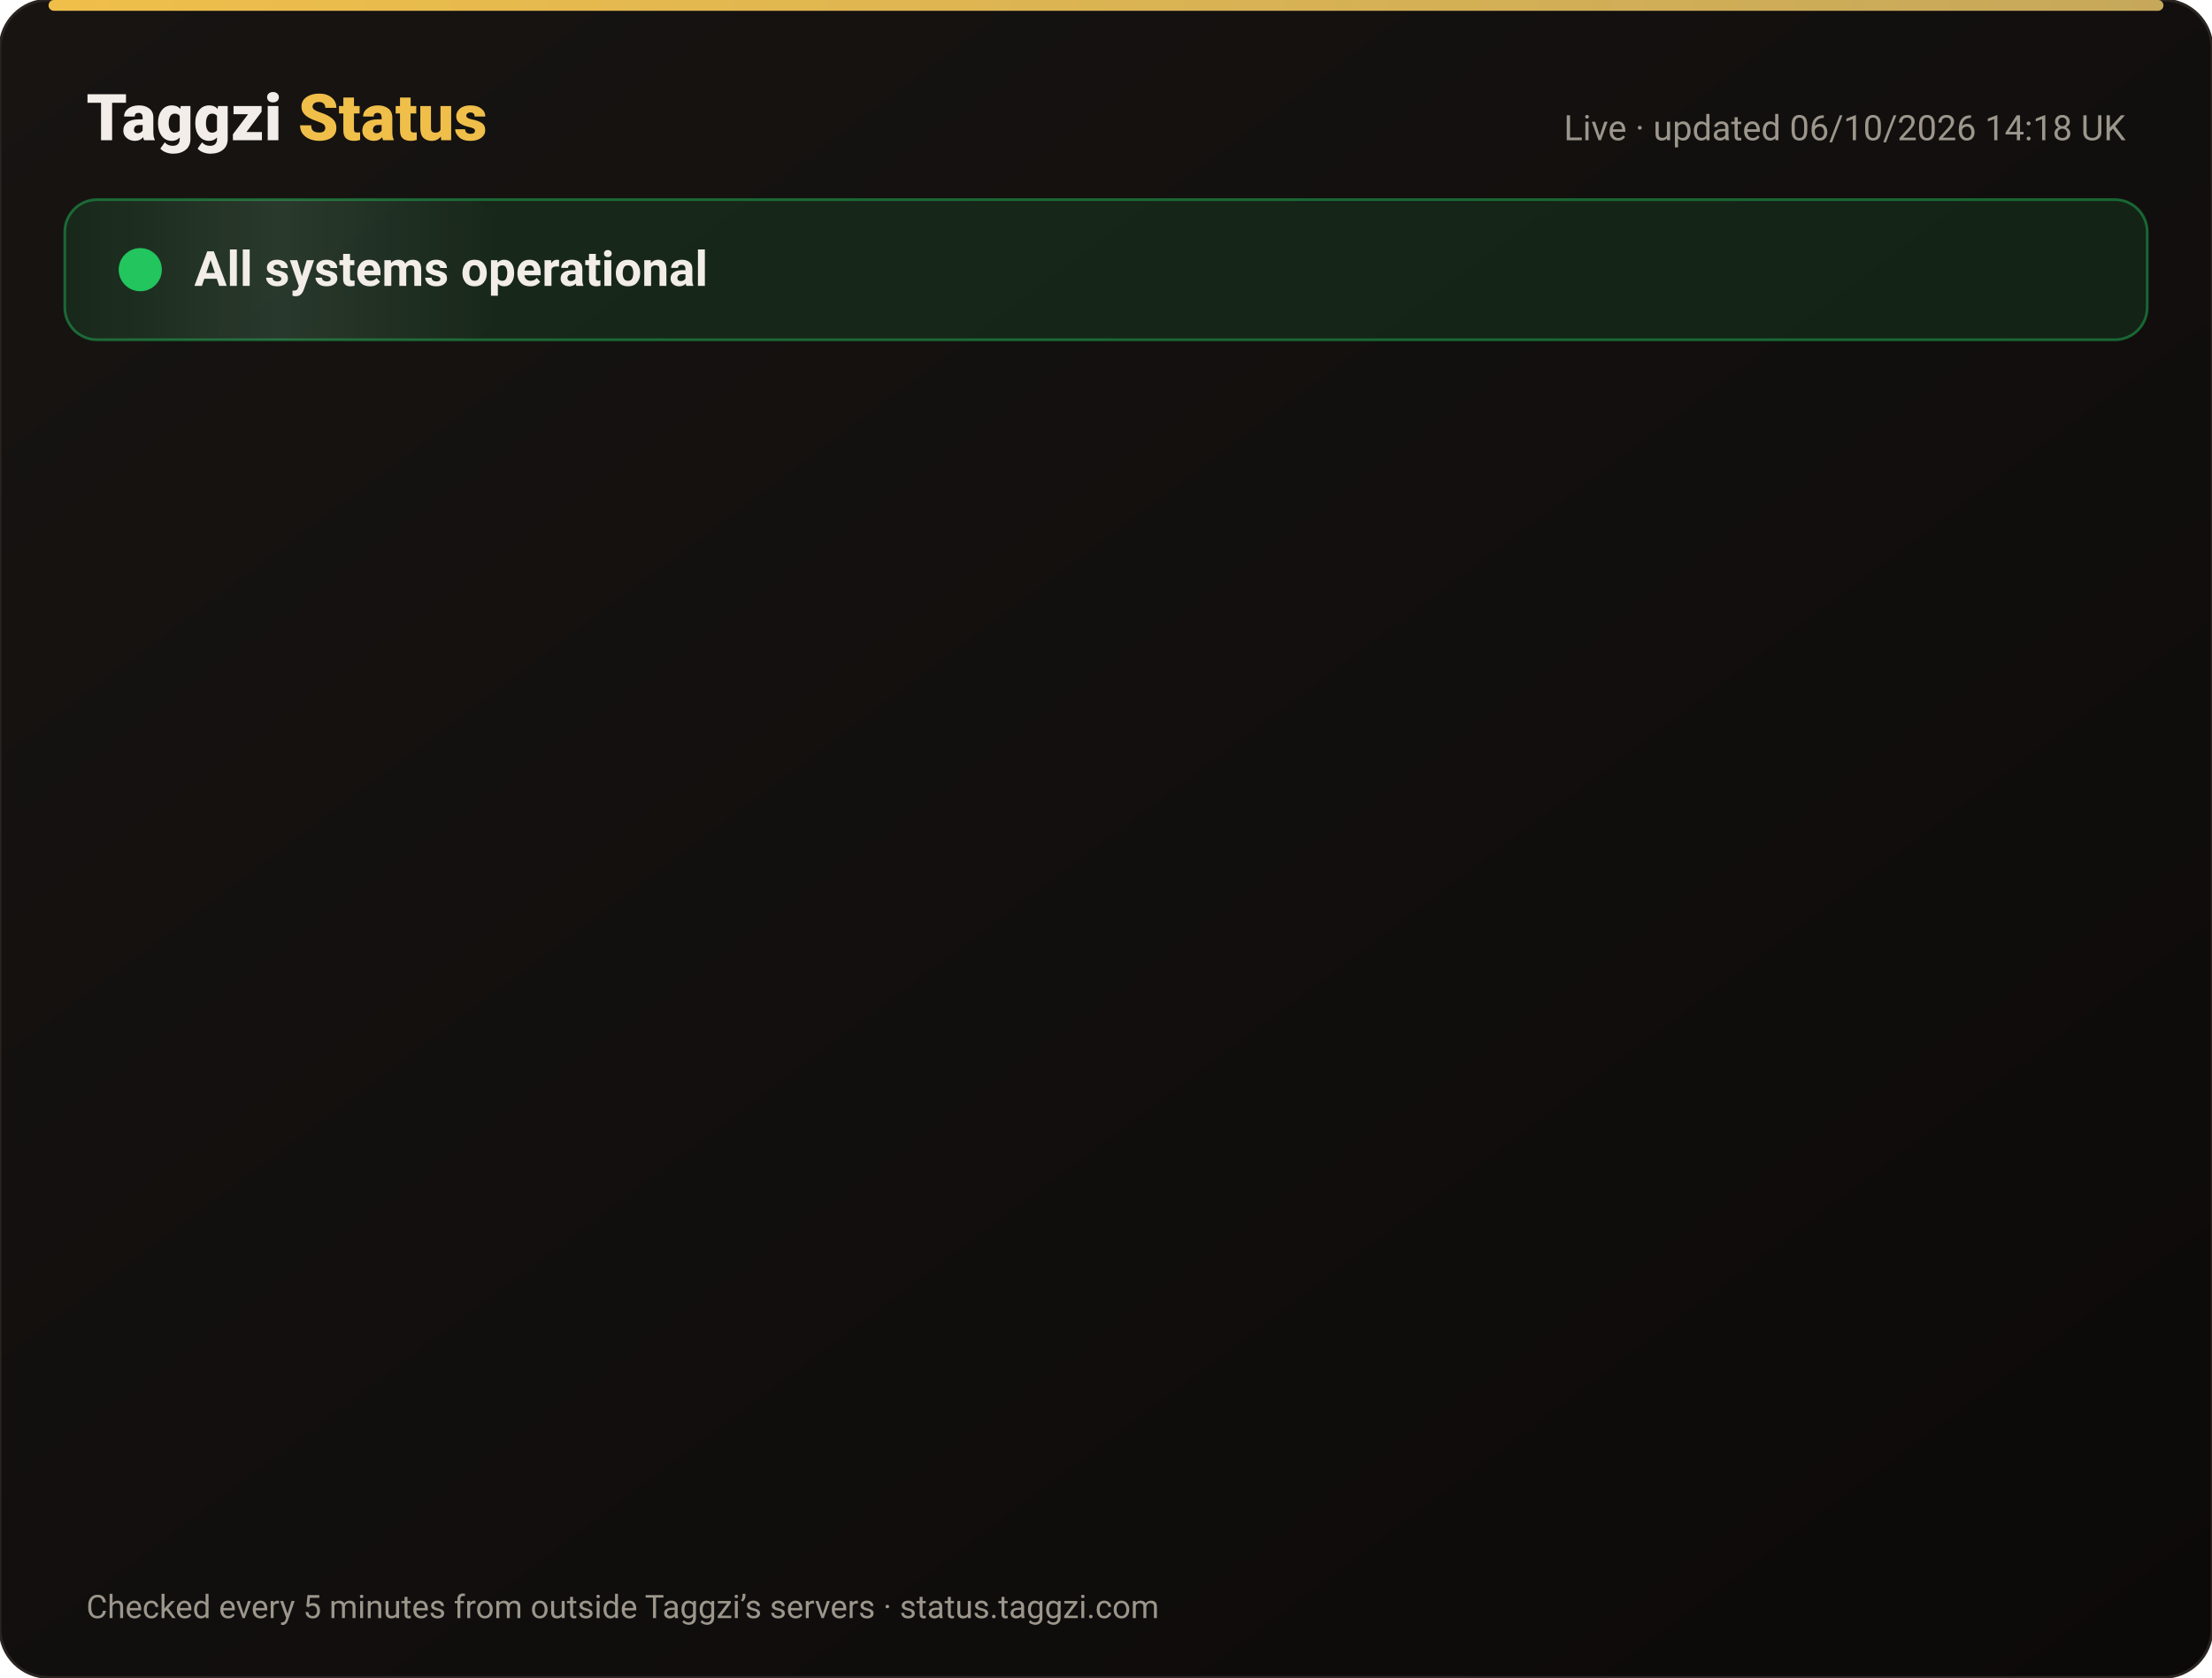
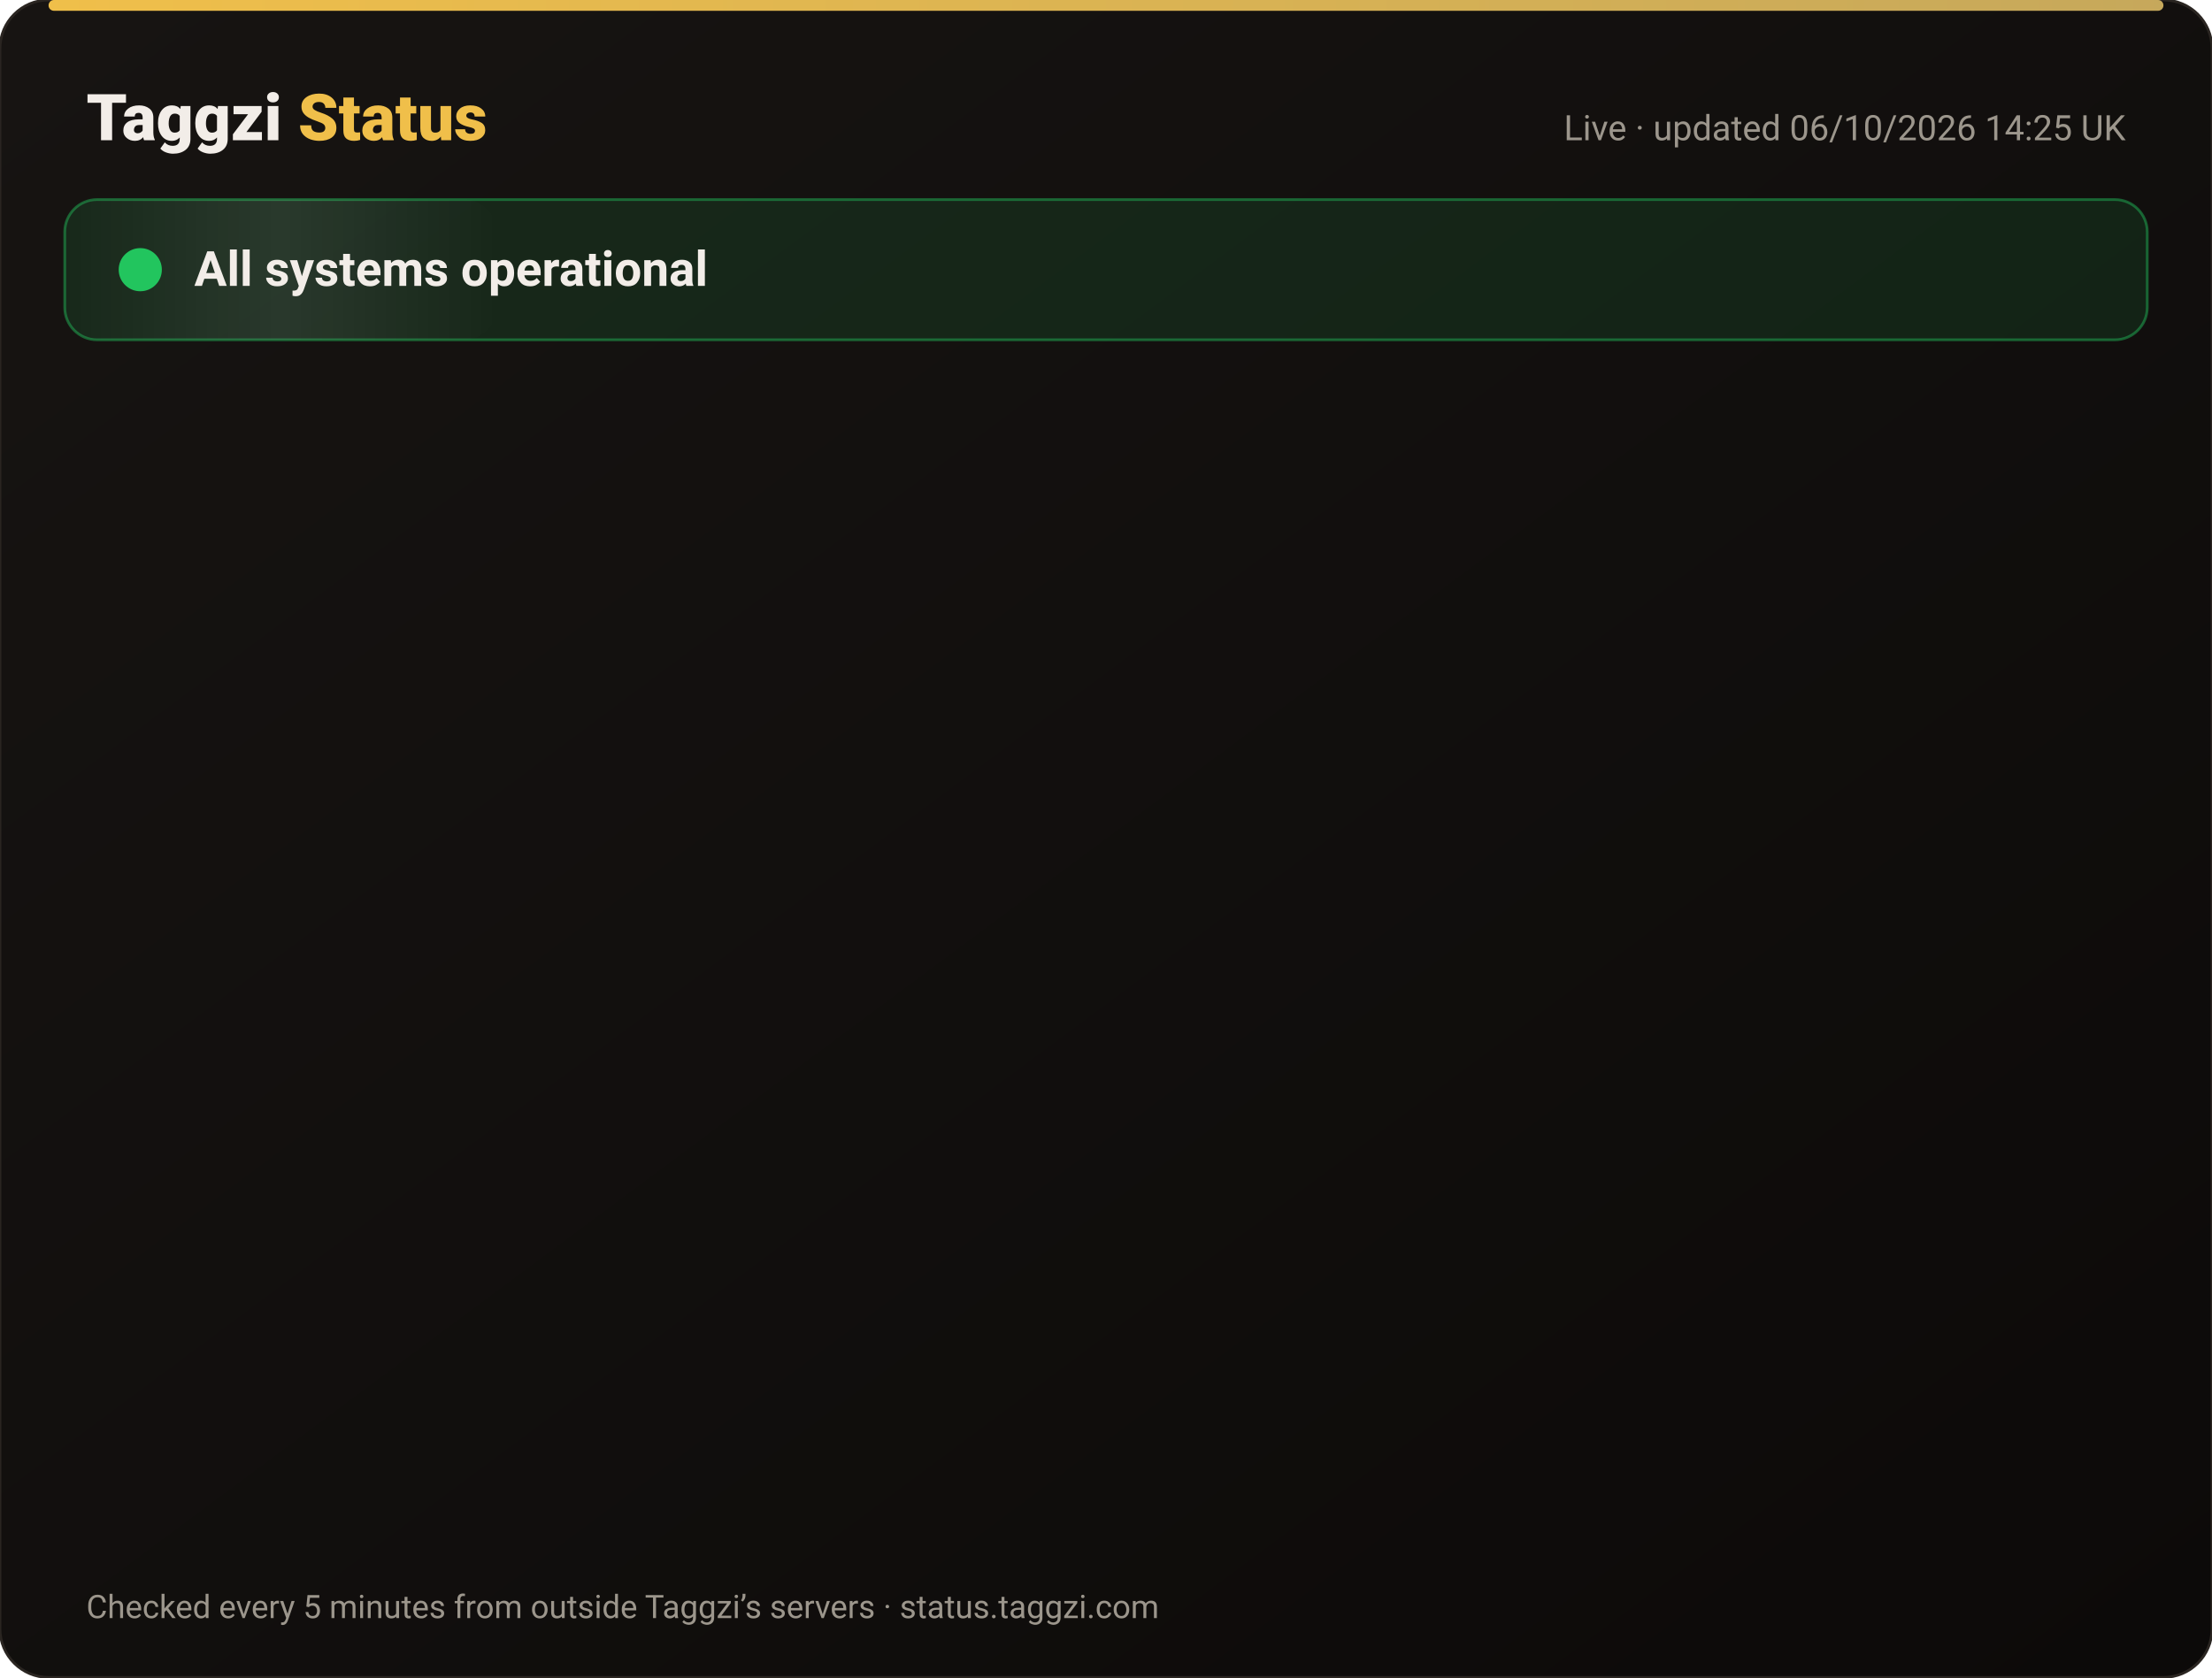
<svg xmlns="http://www.w3.org/2000/svg" width="820" height="622" viewBox="0 0 820 622" font-family="-apple-system,Segoe UI,Roboto,Helvetica,Arial,sans-serif">
  <defs>
    <linearGradient id="bg" x1="0" y1="0" x2="1" y2="1">
      <stop offset="0" stop-color="#171412" />
      <stop offset="1" stop-color="#0C0A09" />
    </linearGradient>
    <linearGradient id="gold" x1="0" x2="1">
      <stop offset="0" stop-color="#F0BF4A" />
      <stop offset="1" stop-color="#c6a85b" />
    </linearGradient>
    <linearGradient id="shine" x1="0" x2="1">
      <stop offset="0" stop-color="#fff" stop-opacity="0" />
      <stop offset=".5" stop-color="#fff" stop-opacity=".08" />
      <stop offset="1" stop-color="#fff" stop-opacity="0" />
    </linearGradient>
  </defs>
  <rect width="820" height="622" rx="18" fill="url(#bg)" stroke="#2a2521" />
  <rect x="18" y="0" width="784" height="4" rx="2" fill="url(#gold)" />
  <text x="32" y="52" font-size="24" font-weight="800" fill="#F2EDE8">Taggzi <tspan fill="#F0BF4A">Status</tspan>
  </text>
-   <text x="788" y="52" font-size="13" fill="#9C968C" text-anchor="end">Live · updated 06/10/2026 14:18 UK</text>
+   <text x="788" y="52" font-size="13" fill="#9C968C" text-anchor="end">Live · updated 06/10/2026 14:25 UK</text>
  <rect x="24" y="74" width="772" height="52" rx="12" fill="#22c55e" fill-opacity=".12" stroke="#22c55e" stroke-opacity=".45" />
  <rect x="24" y="74" width="160" height="52" rx="12" fill="url(#shine)">
    <animate attributeName="x" from="-160" to="820" dur="4s" repeatCount="indefinite" />
  </rect>
  <circle cx="52" cy="100" r="7" fill="#22c55e" />
  <circle cx="52" cy="100" r="7" fill="none" stroke="#22c55e" stroke-width="2">
    <animate attributeName="r" values="7;15;7" dur="2s" repeatCount="indefinite" />
    <animate attributeName="opacity" values=".9;0;.9" dur="2s" repeatCount="indefinite" />
  </circle>
  <text x="72" y="106" font-size="18" font-weight="700" fill="#F2EDE8">All systems operational</text>
  <g opacity="0">
    <animate attributeName="opacity" from="0" to="1" begin="0.00s" dur=".6s" fill="freeze" />
    <line x1="32" y1="188" x2="788" y2="188" stroke="#2a2521" />
    <circle cx="44" cy="166" r="6" fill="#22c55e">
      <animate attributeName="opacity" values="1;.45;1" dur="2.4s" begin="0.00s" repeatCount="indefinite" />
    </circle>
    <text x="62" y="171" font-size="15" font-weight="650" fill="#F2EDE8">Website</text>
    <text x="630" y="171" font-size="13" fill="#9C968C" text-anchor="end">100.00% uptime</text>
    <rect x="648" y="154" width="140" height="24" rx="12" fill="#22c55e" fill-opacity=".14" stroke="#22c55e" stroke-opacity=".5" />
    <text x="718" y="171" font-size="12" font-weight="700" fill="#22c55e" text-anchor="middle">Operational</text>
  </g>
  <g opacity="0">
    <animate attributeName="opacity" from="0" to="1" begin="0.15s" dur=".6s" fill="freeze" />
    <line x1="32" y1="234" x2="788" y2="234" stroke="#2a2521" />
    <circle cx="44" cy="212" r="6" fill="#22c55e">
      <animate attributeName="opacity" values="1;.45;1" dur="2.4s" begin="0.15s" repeatCount="indefinite" />
    </circle>
    <text x="62" y="217" font-size="15" font-weight="650" fill="#F2EDE8">Tag scans</text>
    <text x="630" y="217" font-size="13" fill="#9C968C" text-anchor="end">100.00% uptime</text>
    <rect x="648" y="200" width="140" height="24" rx="12" fill="#22c55e" fill-opacity=".14" stroke="#22c55e" stroke-opacity=".5" />
    <text x="718" y="217" font-size="12" font-weight="700" fill="#22c55e" text-anchor="middle">Operational</text>
  </g>
  <g opacity="0">
    <animate attributeName="opacity" from="0" to="1" begin="0.30s" dur=".6s" fill="freeze" />
    <line x1="32" y1="280" x2="788" y2="280" stroke="#2a2521" />
    <circle cx="44" cy="258" r="6" fill="#22c55e">
      <animate attributeName="opacity" values="1;.45;1" dur="2.4s" begin="0.30s" repeatCount="indefinite" />
    </circle>
    <text x="62" y="263" font-size="15" font-weight="650" fill="#F2EDE8">Manual tag lookup</text>
    <text x="630" y="263" font-size="13" fill="#9C968C" text-anchor="end">100.00% uptime</text>
    <rect x="648" y="246" width="140" height="24" rx="12" fill="#22c55e" fill-opacity=".14" stroke="#22c55e" stroke-opacity=".5" />
    <text x="718" y="263" font-size="12" font-weight="700" fill="#22c55e" text-anchor="middle">Operational</text>
  </g>
  <g opacity="0">
    <animate attributeName="opacity" from="0" to="1" begin="0.45s" dur=".6s" fill="freeze" />
    <line x1="32" y1="326" x2="788" y2="326" stroke="#2a2521" />
    <circle cx="44" cy="304" r="6" fill="#22c55e">
      <animate attributeName="opacity" values="1;.45;1" dur="2.4s" begin="0.45s" repeatCount="indefinite" />
    </circle>
    <text x="62" y="309" font-size="15" font-weight="650" fill="#F2EDE8">App &amp; login</text>
    <text x="630" y="309" font-size="13" fill="#9C968C" text-anchor="end">100.00% uptime</text>
    <rect x="648" y="292" width="140" height="24" rx="12" fill="#22c55e" fill-opacity=".14" stroke="#22c55e" stroke-opacity=".5" />
    <text x="718" y="309" font-size="12" font-weight="700" fill="#22c55e" text-anchor="middle">Operational</text>
  </g>
  <g opacity="0">
    <animate attributeName="opacity" from="0" to="1" begin="0.60s" dur=".6s" fill="freeze" />
    <line x1="32" y1="372" x2="788" y2="372" stroke="#2a2521" />
    <circle cx="44" cy="350" r="6" fill="#22c55e">
      <animate attributeName="opacity" values="1;.45;1" dur="2.4s" begin="0.60s" repeatCount="indefinite" />
    </circle>
    <text x="62" y="355" font-size="15" font-weight="650" fill="#F2EDE8">Community alerts</text>
    <text x="630" y="355" font-size="13" fill="#9C968C" text-anchor="end">100.00% uptime</text>
    <rect x="648" y="338" width="140" height="24" rx="12" fill="#22c55e" fill-opacity=".14" stroke="#22c55e" stroke-opacity=".5" />
    <text x="718" y="355" font-size="12" font-weight="700" fill="#22c55e" text-anchor="middle">Operational</text>
  </g>
  <g opacity="0">
    <animate attributeName="opacity" from="0" to="1" begin="0.75s" dur=".6s" fill="freeze" />
    <line x1="32" y1="418" x2="788" y2="418" stroke="#2a2521" />
    <circle cx="44" cy="396" r="6" fill="#22c55e">
      <animate attributeName="opacity" values="1;.45;1" dur="2.4s" begin="0.75s" repeatCount="indefinite" />
    </circle>
    <text x="62" y="401" font-size="15" font-weight="650" fill="#F2EDE8">Private calling</text>
    <text x="630" y="401" font-size="13" fill="#9C968C" text-anchor="end">100.00% uptime</text>
    <rect x="648" y="384" width="140" height="24" rx="12" fill="#22c55e" fill-opacity=".14" stroke="#22c55e" stroke-opacity=".5" />
    <text x="718" y="401" font-size="12" font-weight="700" fill="#22c55e" text-anchor="middle">Operational</text>
  </g>
  <g opacity="0">
    <animate attributeName="opacity" from="0" to="1" begin="0.90s" dur=".6s" fill="freeze" />
    <line x1="32" y1="464" x2="788" y2="464" stroke="#2a2521" />
    <circle cx="44" cy="442" r="6" fill="#22c55e">
      <animate attributeName="opacity" values="1;.45;1" dur="2.4s" begin="0.90s" repeatCount="indefinite" />
    </circle>
    <text x="62" y="447" font-size="15" font-weight="650" fill="#F2EDE8">Payments</text>
    <text x="630" y="447" font-size="13" fill="#9C968C" text-anchor="end">100.00% uptime</text>
    <rect x="648" y="430" width="140" height="24" rx="12" fill="#22c55e" fill-opacity=".14" stroke="#22c55e" stroke-opacity=".5" />
    <text x="718" y="447" font-size="12" font-weight="700" fill="#22c55e" text-anchor="middle">Operational</text>
  </g>
  <g opacity="0">
    <animate attributeName="opacity" from="0" to="1" begin="1.05s" dur=".6s" fill="freeze" />
    <line x1="32" y1="510" x2="788" y2="510" stroke="#2a2521" />
    <circle cx="44" cy="488" r="6" fill="#22c55e">
      <animate attributeName="opacity" values="1;.45;1" dur="2.4s" begin="1.05s" repeatCount="indefinite" />
    </circle>
    <text x="62" y="493" font-size="15" font-weight="650" fill="#F2EDE8">Email &amp; support</text>
    <text x="630" y="493" font-size="13" fill="#9C968C" text-anchor="end">100.00% uptime</text>
    <rect x="648" y="476" width="140" height="24" rx="12" fill="#22c55e" fill-opacity=".14" stroke="#22c55e" stroke-opacity=".5" />
    <text x="718" y="493" font-size="12" font-weight="700" fill="#22c55e" text-anchor="middle">Operational</text>
  </g>
  <g opacity="0">
    <animate attributeName="opacity" from="0" to="1" begin="1.20s" dur=".6s" fill="freeze" />
    <line x1="32" y1="556" x2="788" y2="556" stroke="#2a2521" />
    <circle cx="44" cy="534" r="6" fill="#22c55e">
      <animate attributeName="opacity" values="1;.45;1" dur="2.4s" begin="1.20s" repeatCount="indefinite" />
    </circle>
    <text x="62" y="539" font-size="15" font-weight="650" fill="#F2EDE8">Secure connection (SSL)</text>
    <text x="630" y="539" font-size="13" fill="#9C968C" text-anchor="end">100.00% uptime</text>
    <rect x="648" y="522" width="140" height="24" rx="12" fill="#22c55e" fill-opacity=".14" stroke="#22c55e" stroke-opacity=".5" />
    <text x="718" y="539" font-size="12" font-weight="700" fill="#22c55e" text-anchor="middle">Operational</text>
  </g>
  <text x="32" y="600" font-size="12" fill="#9C968C">Checked every 5 minutes from outside Taggzi’s servers · status.taggzi.com</text>
</svg>
